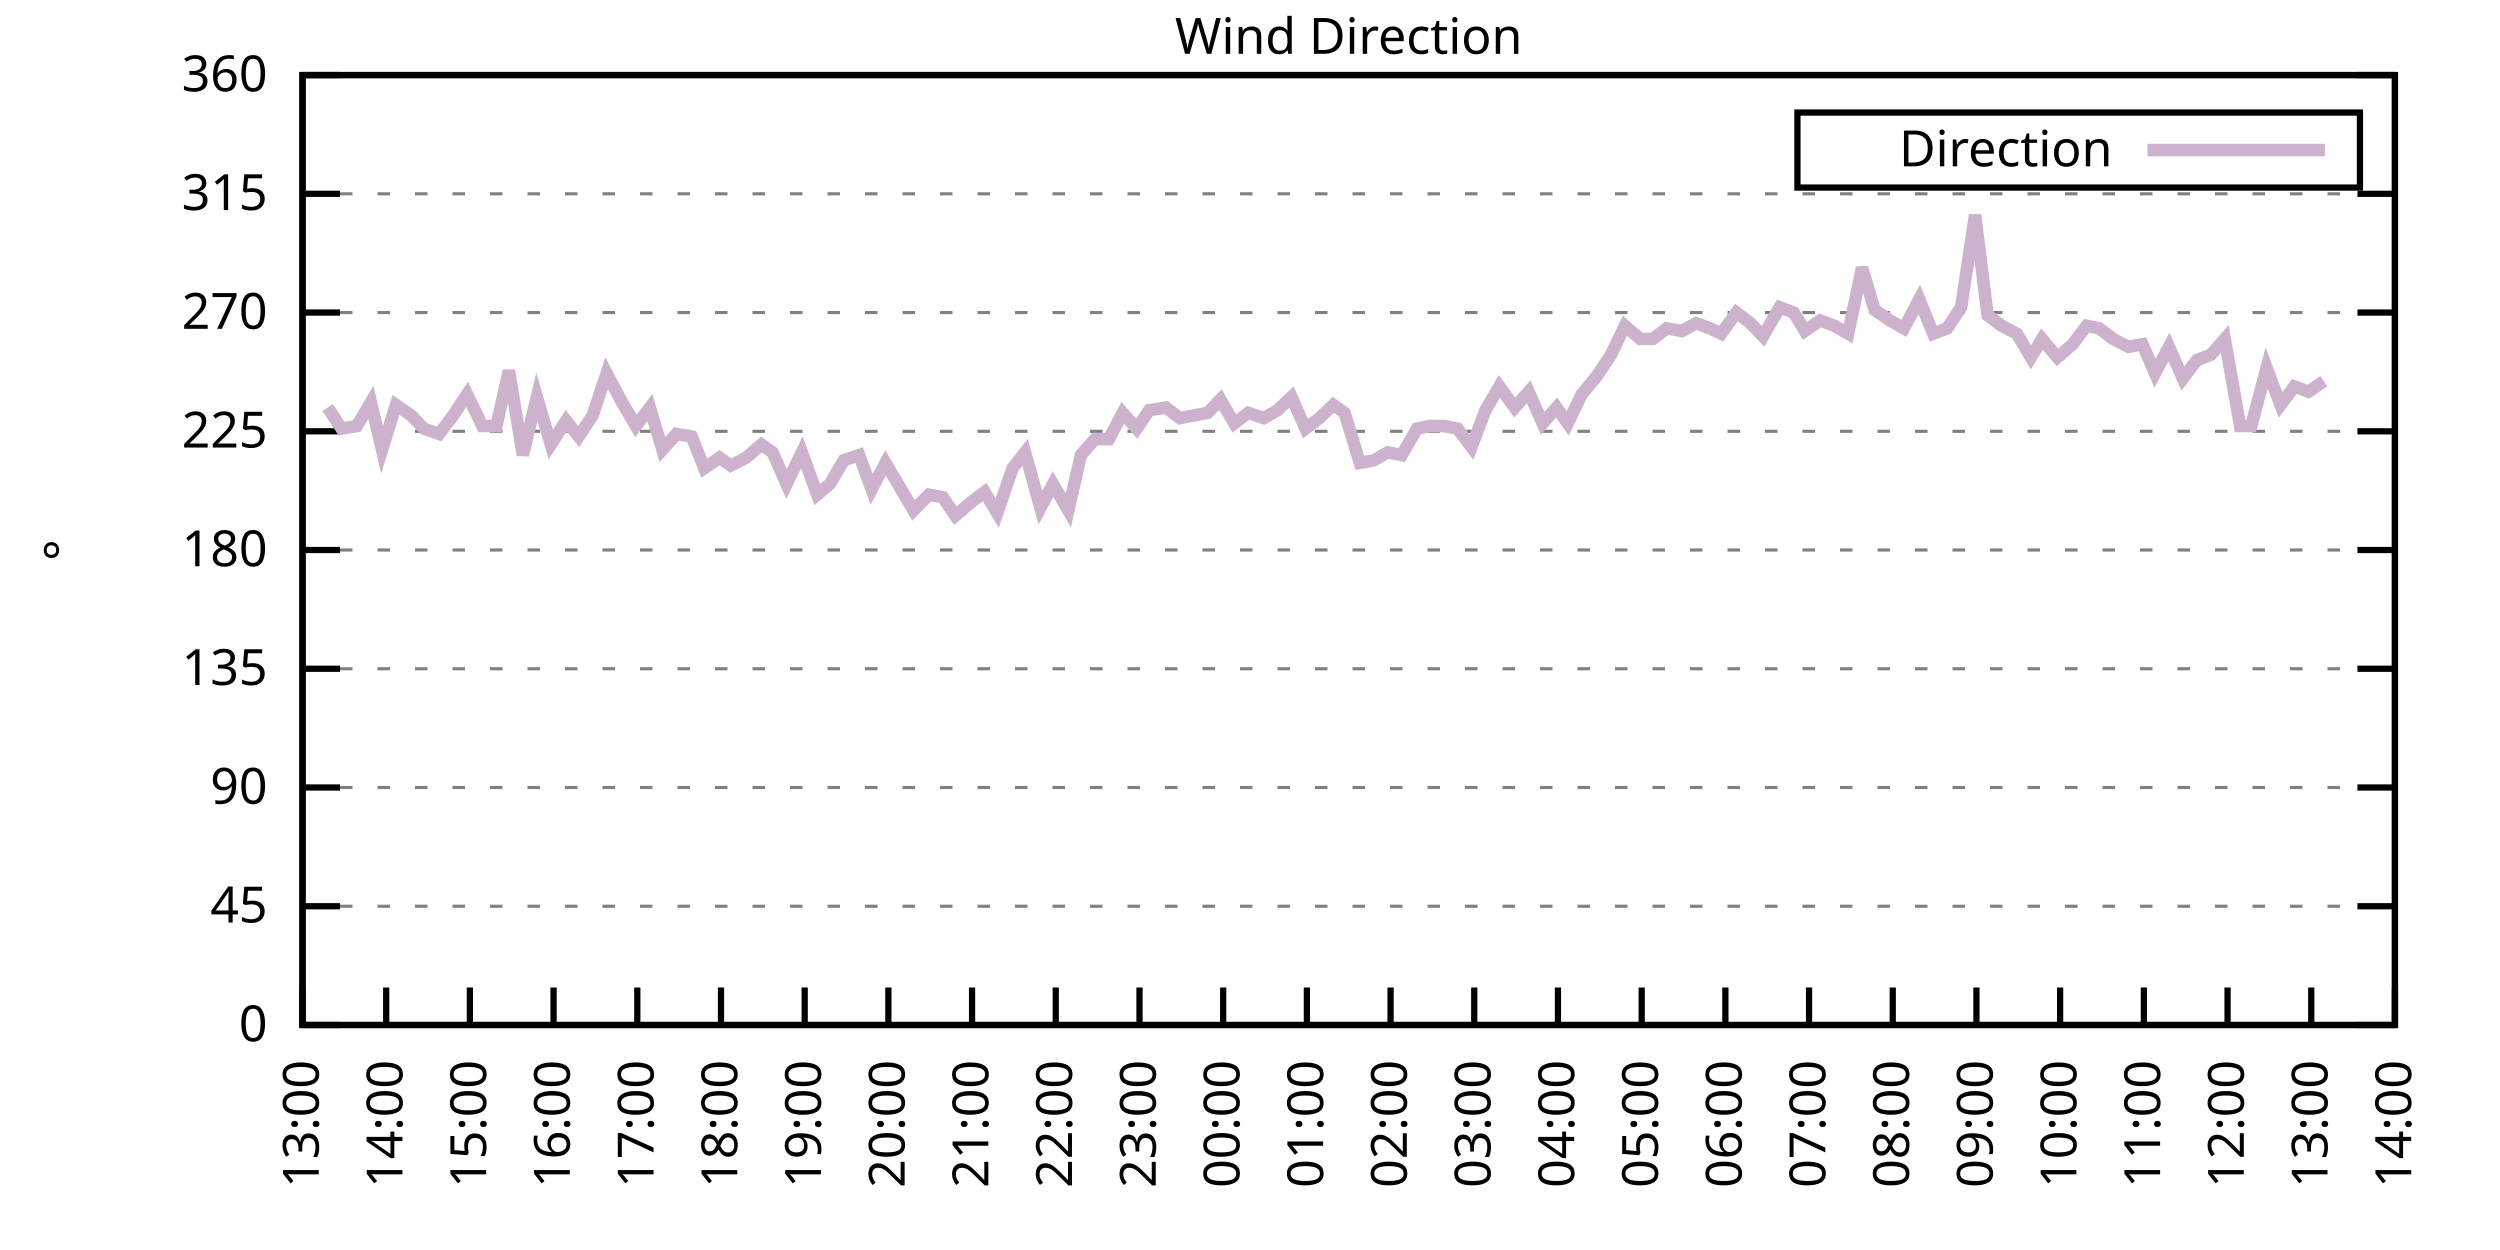
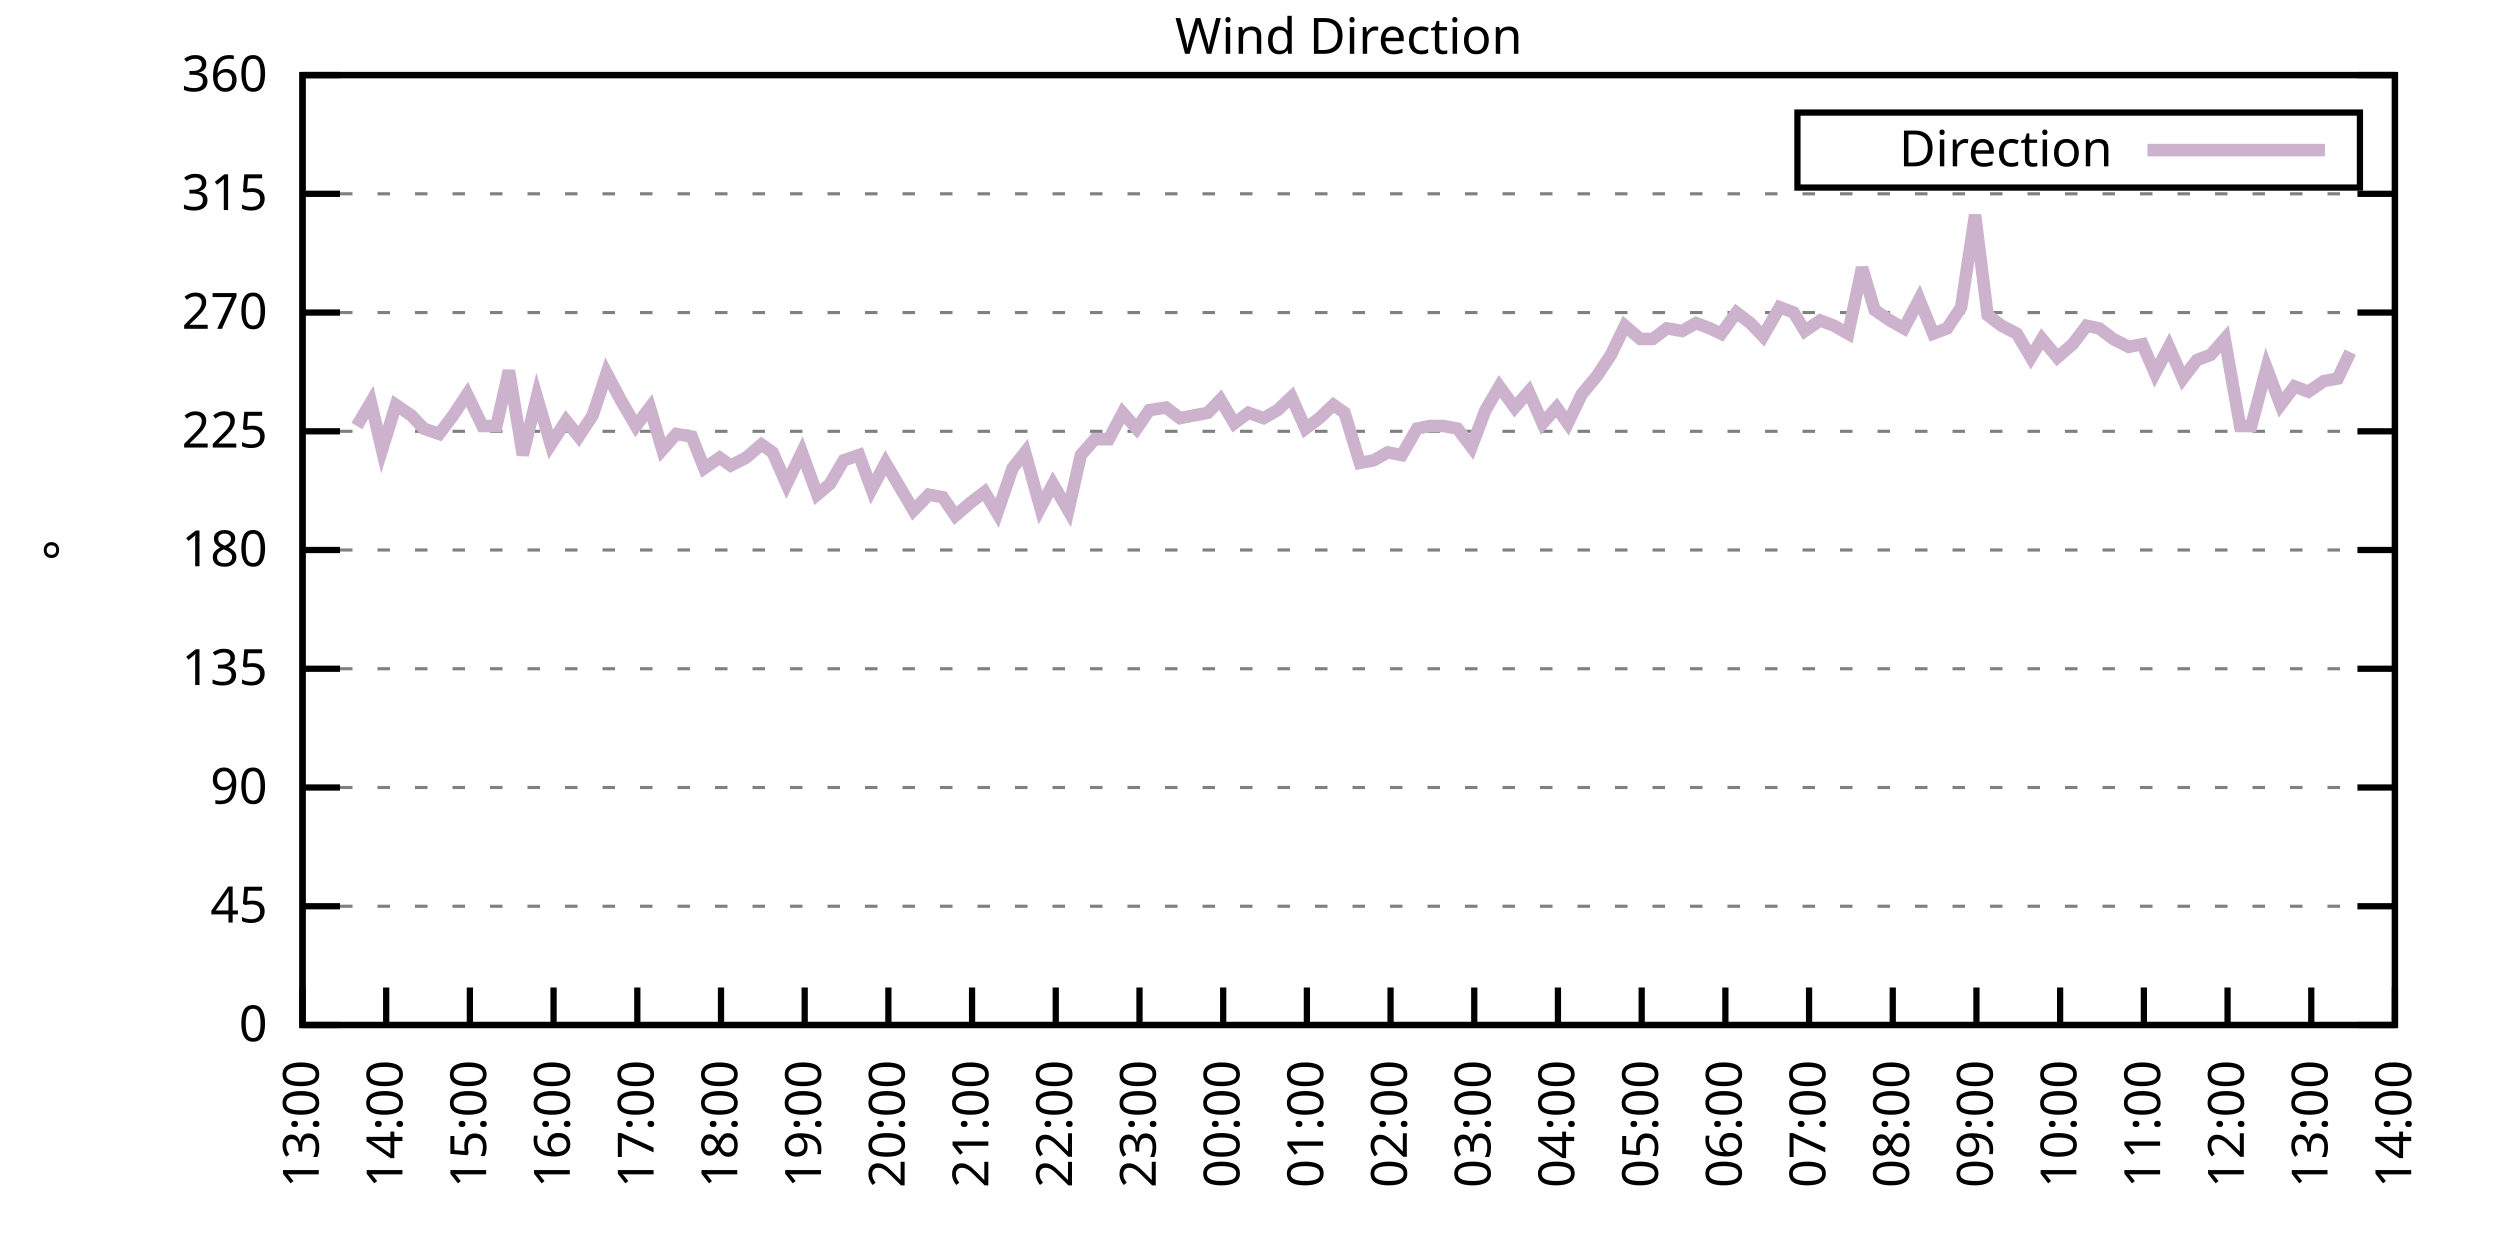
<svg xmlns="http://www.w3.org/2000/svg" xmlns:xlink="http://www.w3.org/1999/xlink" width="400" height="200" viewBox="0 0 400 200">
  <g id="gnuplot_canvas">
    <rect x="0" y="0" width="400" height="200" fill="none" />
    <defs>
      <circle id="gpDot" r="0.5" stroke-width="0.5" stroke="currentColor" />
      <path id="gpPt0" stroke-width="0.333" stroke="currentColor" d="M-1,0 h2 M0,-1 v2" />
      <path id="gpPt1" stroke-width="0.333" stroke="currentColor" d="M-1,-1 L1,1 M1,-1 L-1,1" />
      <path id="gpPt2" stroke-width="0.333" stroke="currentColor" d="M-1,0 L1,0 M0,-1 L0,1 M-1,-1 L1,1 M-1,1 L1,-1" />
      <rect id="gpPt3" stroke-width="0.333" stroke="currentColor" x="-1" y="-1" width="2" height="2" />
      <rect id="gpPt4" stroke-width="0.333" stroke="currentColor" fill="currentColor" x="-1" y="-1" width="2" height="2" />
      <circle id="gpPt5" stroke-width="0.333" stroke="currentColor" cx="0" cy="0" r="1" />
      <use xlink:href="#gpPt5" id="gpPt6" fill="currentColor" stroke="none" />
      <path id="gpPt7" stroke-width="0.333" stroke="currentColor" d="M0,-1.33 L-1.33,0.67 L1.33,0.67 z" />
      <use xlink:href="#gpPt7" id="gpPt8" fill="currentColor" stroke="none" />
      <use xlink:href="#gpPt7" id="gpPt9" stroke="currentColor" transform="rotate(180)" />
      <use xlink:href="#gpPt9" id="gpPt10" fill="currentColor" stroke="none" />
      <use xlink:href="#gpPt3" id="gpPt11" stroke="currentColor" transform="rotate(45)" />
      <use xlink:href="#gpPt11" id="gpPt12" fill="currentColor" stroke="none" />
      <path id="gpPt13" stroke-width="0.333" stroke="currentColor" d="M0,1.330 L1.265,0.411 L0.782,-1.067 L-0.782,-1.076 L-1.265,0.411 z" />
      <use xlink:href="#gpPt13" id="gpPt14" fill="currentColor" stroke="none" />
      <filter id="textbox" filterUnits="objectBoundingBox" x="0" y="0" height="1" width="1">
        <feFlood flood-color="white" flood-opacity="1" result="bgnd" />
        <feComposite in="SourceGraphic" in2="bgnd" operator="atop" />
      </filter>
      <filter id="greybox" filterUnits="objectBoundingBox" x="0" y="0" height="1" width="1">
        <feFlood flood-color="lightgrey" flood-opacity="1" result="grey" />
        <feComposite in="SourceGraphic" in2="grey" operator="atop" />
      </filter>
    </defs>
    <g fill="none" color="white" stroke="currentColor" stroke-width="1.00" stroke-linecap="butt" stroke-linejoin="miter">
</g>
    <g fill="none" color="black" stroke="currentColor" stroke-width="1.00" stroke-linecap="butt" stroke-linejoin="miter">
      <g stroke="none" shape-rendering="crispEdges">
        <polygon fill="rgb(255, 255, 255)" points="48.40,164.00 383.18,164.00 383.18,12.02 48.40,12.02 " />
      </g>
    </g>
    <g fill="none" color="black" stroke="currentColor" stroke-width="1.00" stroke-linecap="butt" stroke-linejoin="miter">
</g>
    <g fill="none" color="black" stroke="black" stroke-width="0.50" stroke-linecap="butt" stroke-linejoin="miter">
</g>
    <g fill="none" color="gray" stroke="currentColor" stroke-width="0.50" stroke-linecap="butt" stroke-linejoin="miter">
      <path stroke="gray" stroke-dasharray="2,4" class="gridline" d="M48.40,164.00 L383.19,164.00  " />
    </g>
    <g fill="none" color="gray" stroke="gray" stroke-width="1.00" stroke-linecap="butt" stroke-linejoin="miter">
</g>
    <g fill="none" color="black" stroke="currentColor" stroke-width="1.00" stroke-linecap="butt" stroke-linejoin="miter">
      <path stroke="black" d="M48.40,164.00 L54.40,164.00 M383.19,164.00 L377.19,164.00  " />
      <g transform="translate(42.80,166.60)" stroke="none" fill="black" font-family="Sans" font-size="8.00" text-anchor="end">
        <text>
          <tspan font-family="Sans"> 0</tspan>
        </text>
      </g>
    </g>
    <g fill="none" color="black" stroke="currentColor" stroke-width="1.00" stroke-linecap="butt" stroke-linejoin="miter">
</g>
    <g fill="none" color="black" stroke="black" stroke-width="0.50" stroke-linecap="butt" stroke-linejoin="miter">
</g>
    <g fill="none" color="gray" stroke="currentColor" stroke-width="0.50" stroke-linecap="butt" stroke-linejoin="miter">
      <path stroke="gray" stroke-dasharray="2,4" class="gridline" d="M48.40,145.00 L383.19,145.00  " />
    </g>
    <g fill="none" color="gray" stroke="gray" stroke-width="1.00" stroke-linecap="butt" stroke-linejoin="miter">
</g>
    <g fill="none" color="black" stroke="currentColor" stroke-width="1.00" stroke-linecap="butt" stroke-linejoin="miter">
      <path stroke="black" d="M48.40,145.00 L54.40,145.00 M383.19,145.00 L377.19,145.00  " />
      <g transform="translate(42.80,147.60)" stroke="none" fill="black" font-family="Sans" font-size="8.00" text-anchor="end">
        <text>
          <tspan font-family="Sans"> 45</tspan>
        </text>
      </g>
    </g>
    <g fill="none" color="black" stroke="currentColor" stroke-width="1.00" stroke-linecap="butt" stroke-linejoin="miter">
</g>
    <g fill="none" color="black" stroke="black" stroke-width="0.50" stroke-linecap="butt" stroke-linejoin="miter">
</g>
    <g fill="none" color="gray" stroke="currentColor" stroke-width="0.50" stroke-linecap="butt" stroke-linejoin="miter">
      <path stroke="gray" stroke-dasharray="2,4" class="gridline" d="M48.40,126.00 L383.19,126.00  " />
    </g>
    <g fill="none" color="gray" stroke="gray" stroke-width="1.00" stroke-linecap="butt" stroke-linejoin="miter">
</g>
    <g fill="none" color="black" stroke="currentColor" stroke-width="1.00" stroke-linecap="butt" stroke-linejoin="miter">
      <path stroke="black" d="M48.40,126.00 L54.40,126.00 M383.19,126.00 L377.19,126.00  " />
      <g transform="translate(42.80,128.60)" stroke="none" fill="black" font-family="Sans" font-size="8.00" text-anchor="end">
        <text>
          <tspan font-family="Sans"> 90</tspan>
        </text>
      </g>
    </g>
    <g fill="none" color="black" stroke="currentColor" stroke-width="1.00" stroke-linecap="butt" stroke-linejoin="miter">
</g>
    <g fill="none" color="black" stroke="black" stroke-width="0.50" stroke-linecap="butt" stroke-linejoin="miter">
</g>
    <g fill="none" color="gray" stroke="currentColor" stroke-width="0.50" stroke-linecap="butt" stroke-linejoin="miter">
      <path stroke="gray" stroke-dasharray="2,4" class="gridline" d="M48.40,107.00 L383.19,107.00  " />
    </g>
    <g fill="none" color="gray" stroke="gray" stroke-width="1.00" stroke-linecap="butt" stroke-linejoin="miter">
</g>
    <g fill="none" color="black" stroke="currentColor" stroke-width="1.00" stroke-linecap="butt" stroke-linejoin="miter">
      <path stroke="black" d="M48.40,107.00 L54.40,107.00 M383.19,107.00 L377.19,107.00  " />
      <g transform="translate(42.80,109.60)" stroke="none" fill="black" font-family="Sans" font-size="8.00" text-anchor="end">
        <text>
          <tspan font-family="Sans"> 135</tspan>
        </text>
      </g>
    </g>
    <g fill="none" color="black" stroke="currentColor" stroke-width="1.00" stroke-linecap="butt" stroke-linejoin="miter">
</g>
    <g fill="none" color="black" stroke="black" stroke-width="0.50" stroke-linecap="butt" stroke-linejoin="miter">
</g>
    <g fill="none" color="gray" stroke="currentColor" stroke-width="0.50" stroke-linecap="butt" stroke-linejoin="miter">
      <path stroke="gray" stroke-dasharray="2,4" class="gridline" d="M48.40,88.00 L383.19,88.00  " />
    </g>
    <g fill="none" color="gray" stroke="gray" stroke-width="1.00" stroke-linecap="butt" stroke-linejoin="miter">
</g>
    <g fill="none" color="black" stroke="currentColor" stroke-width="1.00" stroke-linecap="butt" stroke-linejoin="miter">
      <path stroke="black" d="M48.40,88.00 L54.40,88.00 M383.19,88.00 L377.19,88.00  " />
      <g transform="translate(42.80,90.60)" stroke="none" fill="black" font-family="Sans" font-size="8.00" text-anchor="end">
        <text>
          <tspan font-family="Sans"> 180</tspan>
        </text>
      </g>
    </g>
    <g fill="none" color="black" stroke="currentColor" stroke-width="1.00" stroke-linecap="butt" stroke-linejoin="miter">
</g>
    <g fill="none" color="black" stroke="black" stroke-width="0.50" stroke-linecap="butt" stroke-linejoin="miter">
</g>
    <g fill="none" color="gray" stroke="currentColor" stroke-width="0.50" stroke-linecap="butt" stroke-linejoin="miter">
      <path stroke="gray" stroke-dasharray="2,4" class="gridline" d="M48.40,69.01 L383.19,69.01  " />
    </g>
    <g fill="none" color="gray" stroke="gray" stroke-width="1.00" stroke-linecap="butt" stroke-linejoin="miter">
</g>
    <g fill="none" color="black" stroke="currentColor" stroke-width="1.00" stroke-linecap="butt" stroke-linejoin="miter">
      <path stroke="black" d="M48.40,69.01 L54.40,69.01 M383.19,69.01 L377.19,69.01  " />
      <g transform="translate(42.80,71.61)" stroke="none" fill="black" font-family="Sans" font-size="8.00" text-anchor="end">
        <text>
          <tspan font-family="Sans"> 225</tspan>
        </text>
      </g>
    </g>
    <g fill="none" color="black" stroke="currentColor" stroke-width="1.00" stroke-linecap="butt" stroke-linejoin="miter">
</g>
    <g fill="none" color="black" stroke="black" stroke-width="0.50" stroke-linecap="butt" stroke-linejoin="miter">
</g>
    <g fill="none" color="gray" stroke="currentColor" stroke-width="0.50" stroke-linecap="butt" stroke-linejoin="miter">
      <path stroke="gray" stroke-dasharray="2,4" class="gridline" d="M48.40,50.01 L383.19,50.01  " />
    </g>
    <g fill="none" color="gray" stroke="gray" stroke-width="1.00" stroke-linecap="butt" stroke-linejoin="miter">
</g>
    <g fill="none" color="black" stroke="currentColor" stroke-width="1.00" stroke-linecap="butt" stroke-linejoin="miter">
      <path stroke="black" d="M48.40,50.01 L54.40,50.01 M383.19,50.01 L377.19,50.01  " />
      <g transform="translate(42.80,52.61)" stroke="none" fill="black" font-family="Sans" font-size="8.00" text-anchor="end">
        <text>
          <tspan font-family="Sans"> 270</tspan>
        </text>
      </g>
    </g>
    <g fill="none" color="black" stroke="currentColor" stroke-width="1.00" stroke-linecap="butt" stroke-linejoin="miter">
</g>
    <g fill="none" color="black" stroke="black" stroke-width="0.50" stroke-linecap="butt" stroke-linejoin="miter">
</g>
    <g fill="none" color="gray" stroke="currentColor" stroke-width="0.50" stroke-linecap="butt" stroke-linejoin="miter">
      <path stroke="gray" stroke-dasharray="2,4" class="gridline" d="M48.40,31.01 L383.19,31.01  " />
    </g>
    <g fill="none" color="gray" stroke="gray" stroke-width="1.00" stroke-linecap="butt" stroke-linejoin="miter">
</g>
    <g fill="none" color="black" stroke="currentColor" stroke-width="1.00" stroke-linecap="butt" stroke-linejoin="miter">
      <path stroke="black" d="M48.40,31.01 L54.40,31.01 M383.19,31.01 L377.19,31.01  " />
      <g transform="translate(42.80,33.61)" stroke="none" fill="black" font-family="Sans" font-size="8.00" text-anchor="end">
        <text>
          <tspan font-family="Sans"> 315</tspan>
        </text>
      </g>
    </g>
    <g fill="none" color="black" stroke="currentColor" stroke-width="1.00" stroke-linecap="butt" stroke-linejoin="miter">
</g>
    <g fill="none" color="black" stroke="black" stroke-width="0.50" stroke-linecap="butt" stroke-linejoin="miter">
</g>
    <g fill="none" color="gray" stroke="currentColor" stroke-width="0.50" stroke-linecap="butt" stroke-linejoin="miter">
      <path stroke="gray" stroke-dasharray="2,4" class="gridline" d="M48.40,12.01 L383.19,12.01  " />
    </g>
    <g fill="none" color="gray" stroke="gray" stroke-width="1.00" stroke-linecap="butt" stroke-linejoin="miter">
</g>
    <g fill="none" color="black" stroke="currentColor" stroke-width="1.00" stroke-linecap="butt" stroke-linejoin="miter">
      <path stroke="black" d="M48.40,12.01 L54.40,12.01 M383.19,12.01 L377.19,12.01  " />
      <g transform="translate(42.80,14.61)" stroke="none" fill="black" font-family="Sans" font-size="8.00" text-anchor="end">
        <text>
          <tspan font-family="Sans"> 360</tspan>
        </text>
      </g>
    </g>
    <g fill="none" color="black" stroke="currentColor" stroke-width="1.00" stroke-linecap="butt" stroke-linejoin="miter">
      <path stroke="black" d="M48.40,164.00 L48.40,158.00  " />
      <g transform="translate(51.00,169.60) rotate(270.00)" stroke="none" fill="black" font-family="Sans" font-size="8.00" text-anchor="end">
        <text>
          <tspan font-family="Sans">13:00</tspan>
        </text>
      </g>
    </g>
    <g fill="none" color="black" stroke="currentColor" stroke-width="1.00" stroke-linecap="butt" stroke-linejoin="miter">
      <path stroke="black" d="M61.79,164.00 L61.79,158.00  " />
      <g transform="translate(64.39,169.60) rotate(270.00)" stroke="none" fill="black" font-family="Sans" font-size="8.00" text-anchor="end">
        <text>
          <tspan font-family="Sans">14:00</tspan>
        </text>
      </g>
    </g>
    <g fill="none" color="black" stroke="currentColor" stroke-width="1.00" stroke-linecap="butt" stroke-linejoin="miter">
      <path stroke="black" d="M75.18,164.00 L75.18,158.00  " />
      <g transform="translate(77.78,169.60) rotate(270.00)" stroke="none" fill="black" font-family="Sans" font-size="8.00" text-anchor="end">
        <text>
          <tspan font-family="Sans">15:00</tspan>
        </text>
      </g>
    </g>
    <g fill="none" color="black" stroke="currentColor" stroke-width="1.00" stroke-linecap="butt" stroke-linejoin="miter">
      <path stroke="black" d="M88.57,164.00 L88.57,158.00  " />
      <g transform="translate(91.17,169.60) rotate(270.00)" stroke="none" fill="black" font-family="Sans" font-size="8.00" text-anchor="end">
        <text>
          <tspan font-family="Sans">16:00</tspan>
        </text>
      </g>
    </g>
    <g fill="none" color="black" stroke="currentColor" stroke-width="1.00" stroke-linecap="butt" stroke-linejoin="miter">
      <path stroke="black" d="M101.97,164.00 L101.97,158.00  " />
      <g transform="translate(104.57,169.60) rotate(270.00)" stroke="none" fill="black" font-family="Sans" font-size="8.00" text-anchor="end">
        <text>
          <tspan font-family="Sans">17:00</tspan>
        </text>
      </g>
    </g>
    <g fill="none" color="black" stroke="currentColor" stroke-width="1.00" stroke-linecap="butt" stroke-linejoin="miter">
      <path stroke="black" d="M115.36,164.00 L115.36,158.00  " />
      <g transform="translate(117.96,169.60) rotate(270.00)" stroke="none" fill="black" font-family="Sans" font-size="8.00" text-anchor="end">
        <text>
          <tspan font-family="Sans">18:00</tspan>
        </text>
      </g>
    </g>
    <g fill="none" color="black" stroke="currentColor" stroke-width="1.00" stroke-linecap="butt" stroke-linejoin="miter">
      <path stroke="black" d="M128.75,164.00 L128.75,158.00  " />
      <g transform="translate(131.35,169.60) rotate(270.00)" stroke="none" fill="black" font-family="Sans" font-size="8.00" text-anchor="end">
        <text>
          <tspan font-family="Sans">19:00</tspan>
        </text>
      </g>
    </g>
    <g fill="none" color="black" stroke="currentColor" stroke-width="1.00" stroke-linecap="butt" stroke-linejoin="miter">
      <path stroke="black" d="M142.14,164.00 L142.14,158.00  " />
      <g transform="translate(144.74,169.60) rotate(270.00)" stroke="none" fill="black" font-family="Sans" font-size="8.00" text-anchor="end">
        <text>
          <tspan font-family="Sans">20:00</tspan>
        </text>
      </g>
    </g>
    <g fill="none" color="black" stroke="currentColor" stroke-width="1.00" stroke-linecap="butt" stroke-linejoin="miter">
      <path stroke="black" d="M155.53,164.00 L155.53,158.00  " />
      <g transform="translate(158.13,169.60) rotate(270.00)" stroke="none" fill="black" font-family="Sans" font-size="8.00" text-anchor="end">
        <text>
          <tspan font-family="Sans">21:00</tspan>
        </text>
      </g>
    </g>
    <g fill="none" color="black" stroke="currentColor" stroke-width="1.00" stroke-linecap="butt" stroke-linejoin="miter">
      <path stroke="black" d="M168.92,164.00 L168.92,158.00  " />
      <g transform="translate(171.52,169.60) rotate(270.00)" stroke="none" fill="black" font-family="Sans" font-size="8.00" text-anchor="end">
        <text>
          <tspan font-family="Sans">22:00</tspan>
        </text>
      </g>
    </g>
    <g fill="none" color="black" stroke="currentColor" stroke-width="1.00" stroke-linecap="butt" stroke-linejoin="miter">
      <path stroke="black" d="M182.32,164.00 L182.32,158.00  " />
      <g transform="translate(184.92,169.60) rotate(270.00)" stroke="none" fill="black" font-family="Sans" font-size="8.00" text-anchor="end">
        <text>
          <tspan font-family="Sans">23:00</tspan>
        </text>
      </g>
    </g>
    <g fill="none" color="black" stroke="currentColor" stroke-width="1.00" stroke-linecap="butt" stroke-linejoin="miter">
      <path stroke="black" d="M195.71,164.00 L195.71,158.00  " />
      <g transform="translate(198.31,169.60) rotate(270.00)" stroke="none" fill="black" font-family="Sans" font-size="8.00" text-anchor="end">
        <text>
          <tspan font-family="Sans">00:00</tspan>
        </text>
      </g>
    </g>
    <g fill="none" color="black" stroke="currentColor" stroke-width="1.00" stroke-linecap="butt" stroke-linejoin="miter">
      <path stroke="black" d="M209.10,164.00 L209.10,158.00  " />
      <g transform="translate(211.70,169.60) rotate(270.00)" stroke="none" fill="black" font-family="Sans" font-size="8.00" text-anchor="end">
        <text>
          <tspan font-family="Sans">01:00</tspan>
        </text>
      </g>
    </g>
    <g fill="none" color="black" stroke="currentColor" stroke-width="1.00" stroke-linecap="butt" stroke-linejoin="miter">
      <path stroke="black" d="M222.49,164.00 L222.49,158.00  " />
      <g transform="translate(225.09,169.60) rotate(270.00)" stroke="none" fill="black" font-family="Sans" font-size="8.00" text-anchor="end">
        <text>
          <tspan font-family="Sans">02:00</tspan>
        </text>
      </g>
    </g>
    <g fill="none" color="black" stroke="currentColor" stroke-width="1.00" stroke-linecap="butt" stroke-linejoin="miter">
      <path stroke="black" d="M235.88,164.00 L235.88,158.00  " />
      <g transform="translate(238.48,169.60) rotate(270.00)" stroke="none" fill="black" font-family="Sans" font-size="8.00" text-anchor="end">
        <text>
          <tspan font-family="Sans">03:00</tspan>
        </text>
      </g>
    </g>
    <g fill="none" color="black" stroke="currentColor" stroke-width="1.00" stroke-linecap="butt" stroke-linejoin="miter">
      <path stroke="black" d="M249.27,164.00 L249.27,158.00  " />
      <g transform="translate(251.87,169.60) rotate(270.00)" stroke="none" fill="black" font-family="Sans" font-size="8.00" text-anchor="end">
        <text>
          <tspan font-family="Sans">04:00</tspan>
        </text>
      </g>
    </g>
    <g fill="none" color="black" stroke="currentColor" stroke-width="1.00" stroke-linecap="butt" stroke-linejoin="miter">
      <path stroke="black" d="M262.67,164.00 L262.67,158.00  " />
      <g transform="translate(265.27,169.60) rotate(270.00)" stroke="none" fill="black" font-family="Sans" font-size="8.00" text-anchor="end">
        <text>
          <tspan font-family="Sans">05:00</tspan>
        </text>
      </g>
    </g>
    <g fill="none" color="black" stroke="currentColor" stroke-width="1.00" stroke-linecap="butt" stroke-linejoin="miter">
      <path stroke="black" d="M276.06,164.00 L276.06,158.00  " />
      <g transform="translate(278.66,169.60) rotate(270.00)" stroke="none" fill="black" font-family="Sans" font-size="8.00" text-anchor="end">
        <text>
          <tspan font-family="Sans">06:00</tspan>
        </text>
      </g>
    </g>
    <g fill="none" color="black" stroke="currentColor" stroke-width="1.00" stroke-linecap="butt" stroke-linejoin="miter">
      <path stroke="black" d="M289.45,164.00 L289.45,158.00  " />
      <g transform="translate(292.05,169.60) rotate(270.00)" stroke="none" fill="black" font-family="Sans" font-size="8.00" text-anchor="end">
        <text>
          <tspan font-family="Sans">07:00</tspan>
        </text>
      </g>
    </g>
    <g fill="none" color="black" stroke="currentColor" stroke-width="1.00" stroke-linecap="butt" stroke-linejoin="miter">
      <path stroke="black" d="M302.84,164.00 L302.84,158.00  " />
      <g transform="translate(305.44,169.60) rotate(270.00)" stroke="none" fill="black" font-family="Sans" font-size="8.00" text-anchor="end">
        <text>
          <tspan font-family="Sans">08:00</tspan>
        </text>
      </g>
    </g>
    <g fill="none" color="black" stroke="currentColor" stroke-width="1.00" stroke-linecap="butt" stroke-linejoin="miter">
      <path stroke="black" d="M316.23,164.00 L316.23,158.00  " />
      <g transform="translate(318.83,169.60) rotate(270.00)" stroke="none" fill="black" font-family="Sans" font-size="8.00" text-anchor="end">
        <text>
          <tspan font-family="Sans">09:00</tspan>
        </text>
      </g>
    </g>
    <g fill="none" color="black" stroke="currentColor" stroke-width="1.00" stroke-linecap="butt" stroke-linejoin="miter">
      <path stroke="black" d="M329.62,164.00 L329.62,158.00  " />
      <g transform="translate(332.22,169.60) rotate(270.00)" stroke="none" fill="black" font-family="Sans" font-size="8.00" text-anchor="end">
        <text>
          <tspan font-family="Sans">10:00</tspan>
        </text>
      </g>
    </g>
    <g fill="none" color="black" stroke="currentColor" stroke-width="1.00" stroke-linecap="butt" stroke-linejoin="miter">
      <path stroke="black" d="M343.02,164.00 L343.02,158.00  " />
      <g transform="translate(345.62,169.60) rotate(270.00)" stroke="none" fill="black" font-family="Sans" font-size="8.00" text-anchor="end">
        <text>
          <tspan font-family="Sans">11:00</tspan>
        </text>
      </g>
    </g>
    <g fill="none" color="black" stroke="currentColor" stroke-width="1.00" stroke-linecap="butt" stroke-linejoin="miter">
      <path stroke="black" d="M356.41,164.00 L356.41,158.00  " />
      <g transform="translate(359.01,169.60) rotate(270.00)" stroke="none" fill="black" font-family="Sans" font-size="8.00" text-anchor="end">
        <text>
          <tspan font-family="Sans">12:00</tspan>
        </text>
      </g>
    </g>
    <g fill="none" color="black" stroke="currentColor" stroke-width="1.00" stroke-linecap="butt" stroke-linejoin="miter">
      <path stroke="black" d="M369.80,164.00 L369.80,158.00  " />
      <g transform="translate(372.40,169.60) rotate(270.00)" stroke="none" fill="black" font-family="Sans" font-size="8.00" text-anchor="end">
        <text>
          <tspan font-family="Sans">13:00</tspan>
        </text>
      </g>
    </g>
    <g fill="none" color="black" stroke="currentColor" stroke-width="1.00" stroke-linecap="butt" stroke-linejoin="miter">
      <path stroke="black" d="M383.19,164.00 L383.19,158.00  " />
      <g transform="translate(385.79,169.60) rotate(270.00)" stroke="none" fill="black" font-family="Sans" font-size="8.00" text-anchor="end">
        <text>
          <tspan font-family="Sans">14:00</tspan>
        </text>
      </g>
    </g>
    <g fill="none" color="black" stroke="currentColor" stroke-width="1.00" stroke-linecap="butt" stroke-linejoin="miter">
</g>
    <g fill="none" color="black" stroke="currentColor" stroke-width="1.00" stroke-linecap="butt" stroke-linejoin="miter">
      <path stroke="black" d="M48.40,12.01 L48.40,164.00 L383.19,164.00 L383.19,12.01 L48.40,12.01 Z  " />
    </g>
    <g fill="none" color="black" stroke="currentColor" stroke-width="1.00" stroke-linecap="butt" stroke-linejoin="miter">
</g>
    <g fill="none" color="black" stroke="currentColor" stroke-width="1.00" stroke-linecap="butt" stroke-linejoin="miter">
      <path stroke="black" d="M287.59,30.01 L287.59,18.01 L377.59,18.01 L377.59,30.01 L287.59,30.01 Z  " />
    </g>
    <g id="Wind_direction_plot_1">
      <g fill="none" color="white" stroke="black" stroke-width="2.00" stroke-linecap="butt" stroke-linejoin="miter">
</g>
      <g fill="none" color="black" stroke="currentColor" stroke-width="2.00" stroke-linecap="butt" stroke-linejoin="miter">
        <g transform="translate(337.99,26.61)" stroke="none" fill="black" font-family="Sans" font-size="8.00" text-anchor="end">
          <text>
            <tspan font-family="Sans">Direction</tspan>
          </text>
        </g>
      </g>
      <g fill="none" color="black" stroke="currentColor" stroke-width="2.00" stroke-linecap="butt" stroke-linejoin="miter">
-         <path stroke="rgb(204, 178, 204)" d="M343.59,24.01 L371.99,24.01 M52.42,65.21 L54.65,68.58 L57.10,68.16 L59.34,64.36 L61.12,71.96 L63.35,64.78   L65.81,66.47 L67.82,68.58 L70.27,69.43 L72.50,66.47 L74.74,63.10 L77.19,68.16 L79.42,68.16 L81.43,59.30   L83.66,72.81 L85.90,63.52 L88.13,71.12 L90.58,67.32 L92.59,69.85 L94.82,66.47 L97.06,59.72 L99.29,63.94   L101.74,68.16 L103.98,65.21 L105.98,71.96 L108.22,69.43 L110.67,69.85 L112.68,74.92 L115.13,73.23 L116.92,74.49   L119.38,73.23 L121.83,71.12 L123.62,72.38 L125.85,77.45 L128.30,72.38 L130.76,79.14 L132.77,77.45 L135.00,73.65   L137.45,72.81 L139.46,78.29 L141.69,74.07 L143.93,77.87 L146.16,81.67 L148.61,79.14 L150.85,79.56 L152.85,82.52   L155.31,80.41 L157.54,78.72 L159.55,82.09 L162.01,74.92 L164.01,72.38 L166.47,81.25 L168.48,77.45 L170.93,81.67   L172.94,72.81 L175.17,70.27 L177.41,70.27 L179.64,66.05 L181.87,68.58 L183.88,65.63 L186.56,65.21 L188.79,66.90   L191.02,66.47 L193.25,66.05 L195.26,63.94 L197.49,67.74 L199.73,66.05 L202.18,66.90 L204.41,65.63 L206.64,63.52   L208.88,68.58 L211.11,66.90 L213.34,64.78 L215.13,66.05 L217.58,74.07 L219.81,73.65 L222.04,72.38 L224.28,72.81   L226.73,68.58 L228.74,68.16 L230.97,68.16 L233.20,68.58 L235.44,71.54 L237.67,65.63 L239.90,61.83 L242.36,65.21   L244.59,62.67 L246.82,67.74 L249.05,65.21 L250.84,67.74 L253.07,63.10 L255.52,60.14 L257.76,56.76 L259.99,52.12   L262.44,54.23 L264.45,54.23 L266.68,52.54 L269.14,52.96 L271.37,51.70 L273.60,52.54 L275.39,53.39 L277.84,50.01   L280.07,51.70 L282.08,53.81 L284.76,49.16 L286.99,50.01 L288.78,52.96 L291.23,51.27 L293.47,52.12 L295.70,53.39   L297.93,42.83 L299.94,49.59 L302.39,51.27 L304.63,52.54 L307.08,47.90 L309.31,53.39 L311.54,52.54 L313.78,49.16   L316.01,34.39 L318.02,50.43 L320.25,52.12 L322.70,53.39 L324.94,57.18 L326.72,54.23 L329.18,57.18 L331.63,55.07   L333.86,52.12 L335.87,52.54 L338.10,54.23 L340.56,55.50 L342.79,55.07 L344.80,59.72 L347.03,55.50 L349.26,60.56   L351.50,57.61 L353.73,56.76 L355.96,54.23 L358.42,68.16 L360.20,68.16 L362.66,58.87 L364.89,64.78 L367.12,61.83   L369.35,62.67 L371.81,60.98  " />
+         <path stroke="rgb(204, 178, 204)" d="M343.59,24.01 L371.99,24.01 M57.10,68.16 L59.34,64.36 L61.12,71.96 L63.35,64.78 L65.81,66.47 L67.82,68.58   L70.27,69.43 L72.50,66.47 L74.74,63.10 L77.19,68.16 L79.42,68.16 L81.43,59.30 L83.66,72.81 L85.90,63.52   L88.13,71.12 L90.58,67.32 L92.59,69.85 L94.82,66.47 L97.06,59.72 L99.29,63.94 L101.74,68.16 L103.98,65.21   L105.98,71.96 L108.22,69.43 L110.67,69.85 L112.68,74.92 L115.13,73.23 L116.92,74.49 L119.38,73.23 L121.83,71.12   L123.62,72.38 L125.85,77.45 L128.30,72.38 L130.76,79.14 L132.77,77.45 L135.00,73.65 L137.45,72.81 L139.46,78.29   L141.69,74.07 L143.93,77.87 L146.16,81.67 L148.61,79.14 L150.85,79.56 L152.85,82.52 L155.31,80.41 L157.54,78.72   L159.55,82.09 L162.01,74.92 L164.01,72.38 L166.47,81.25 L168.48,77.45 L170.93,81.67 L172.94,72.81 L175.17,70.27   L177.41,70.27 L179.64,66.05 L181.87,68.58 L183.88,65.63 L186.56,65.21 L188.79,66.90 L191.02,66.47 L193.25,66.05   L195.26,63.94 L197.49,67.74 L199.73,66.05 L202.18,66.90 L204.41,65.63 L206.64,63.52 L208.88,68.58 L211.11,66.90   L213.34,64.78 L215.13,66.05 L217.58,74.07 L219.81,73.65 L222.04,72.38 L224.28,72.81 L226.73,68.58 L228.74,68.16   L230.97,68.16 L233.20,68.58 L235.44,71.54 L237.67,65.63 L239.90,61.83 L242.36,65.21 L244.59,62.67 L246.82,67.74   L249.05,65.21 L250.84,67.74 L253.07,63.10 L255.52,60.14 L257.76,56.76 L259.99,52.12 L262.44,54.23 L264.45,54.23   L266.68,52.54 L269.14,52.96 L271.37,51.70 L273.60,52.54 L275.39,53.39 L277.84,50.01 L280.07,51.70 L282.08,53.81   L284.76,49.16 L286.99,50.01 L288.78,52.96 L291.23,51.27 L293.47,52.12 L295.70,53.39 L297.93,42.83 L299.94,49.59   L302.39,51.27 L304.63,52.54 L307.08,47.90 L309.31,53.39 L311.54,52.54 L313.78,49.16 L316.01,34.39 L318.02,50.43   L320.25,52.12 L322.70,53.39 L324.94,57.18 L326.72,54.23 L329.18,57.18 L331.63,55.07 L333.86,52.12 L335.87,52.54   L338.10,54.23 L340.56,55.50 L342.79,55.07 L344.80,59.72 L347.03,55.50 L349.26,60.56 L351.50,57.61 L353.73,56.76   L355.96,54.23 L358.42,68.16 L360.20,68.16 L362.66,58.87 L364.89,64.78 L367.12,61.83 L369.35,62.67 L371.81,60.98   L374.04,60.56 L376.05,56.34  " />
      </g>
    </g>
    <g fill="none" color="black" stroke="currentColor" stroke-width="2.00" stroke-linecap="butt" stroke-linejoin="miter">
</g>
    <g fill="none" color="black" stroke="black" stroke-width="1.00" stroke-linecap="butt" stroke-linejoin="miter">
</g>
    <g fill="none" color="black" stroke="currentColor" stroke-width="1.00" stroke-linecap="butt" stroke-linejoin="miter">
      <path stroke="black" d="M48.40,12.01 L48.40,164.00 L383.19,164.00 L383.19,12.01 L48.40,12.01 Z  " />
      <g transform="translate(12.80,88.01) rotate(270.00)" stroke="none" fill="black" font-family="Sans" font-size="8.00" text-anchor="middle">
        <text>
          <tspan font-family="Sans">°</tspan>
        </text>
      </g>
    </g>
    <g fill="none" color="black" stroke="currentColor" stroke-width="1.00" stroke-linecap="butt" stroke-linejoin="miter">
</g>
    <g fill="none" color="black" stroke="currentColor" stroke-width="1.00" stroke-linecap="butt" stroke-linejoin="miter">
      <g transform="translate(215.79,8.61)" stroke="none" fill="black" font-family="Sans" font-size="8.00" text-anchor="middle">
        <text>
          <tspan font-family="Sans">Wind Direction</tspan>
        </text>
      </g>
    </g>
    <g fill="none" color="black" stroke="currentColor" stroke-width="1.00" stroke-linecap="butt" stroke-linejoin="miter">
</g>
  </g>
</svg>
